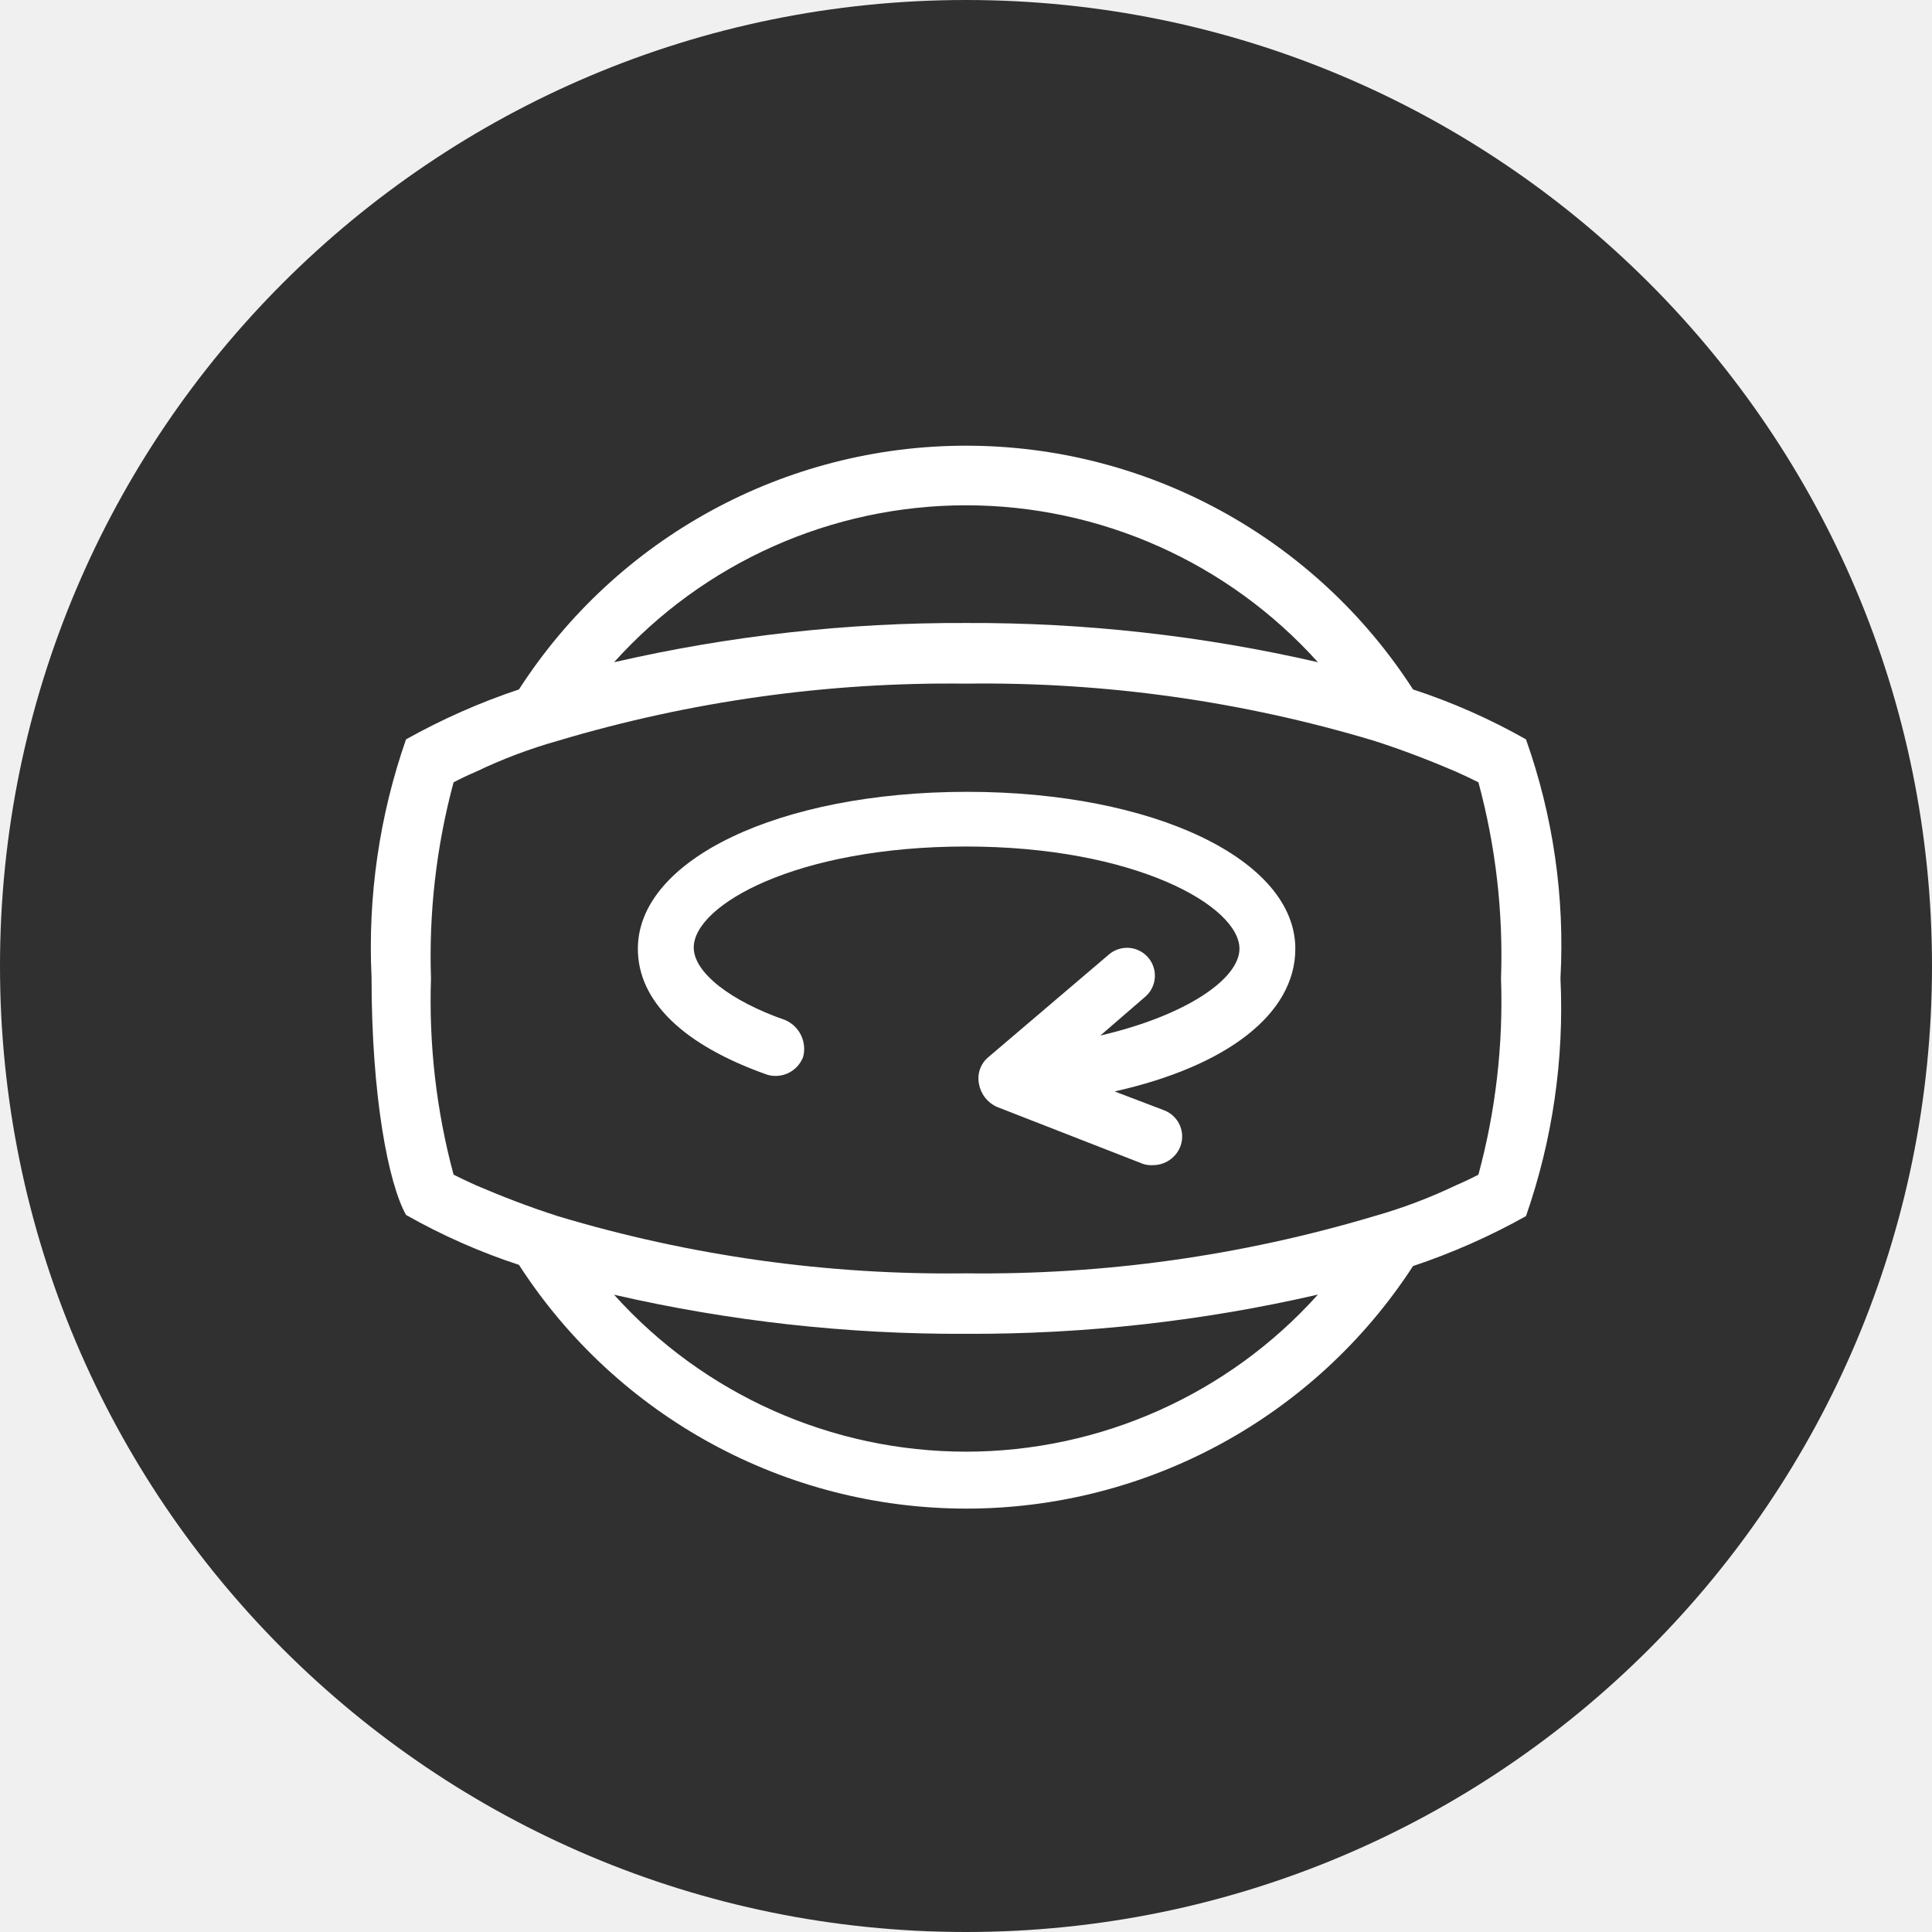
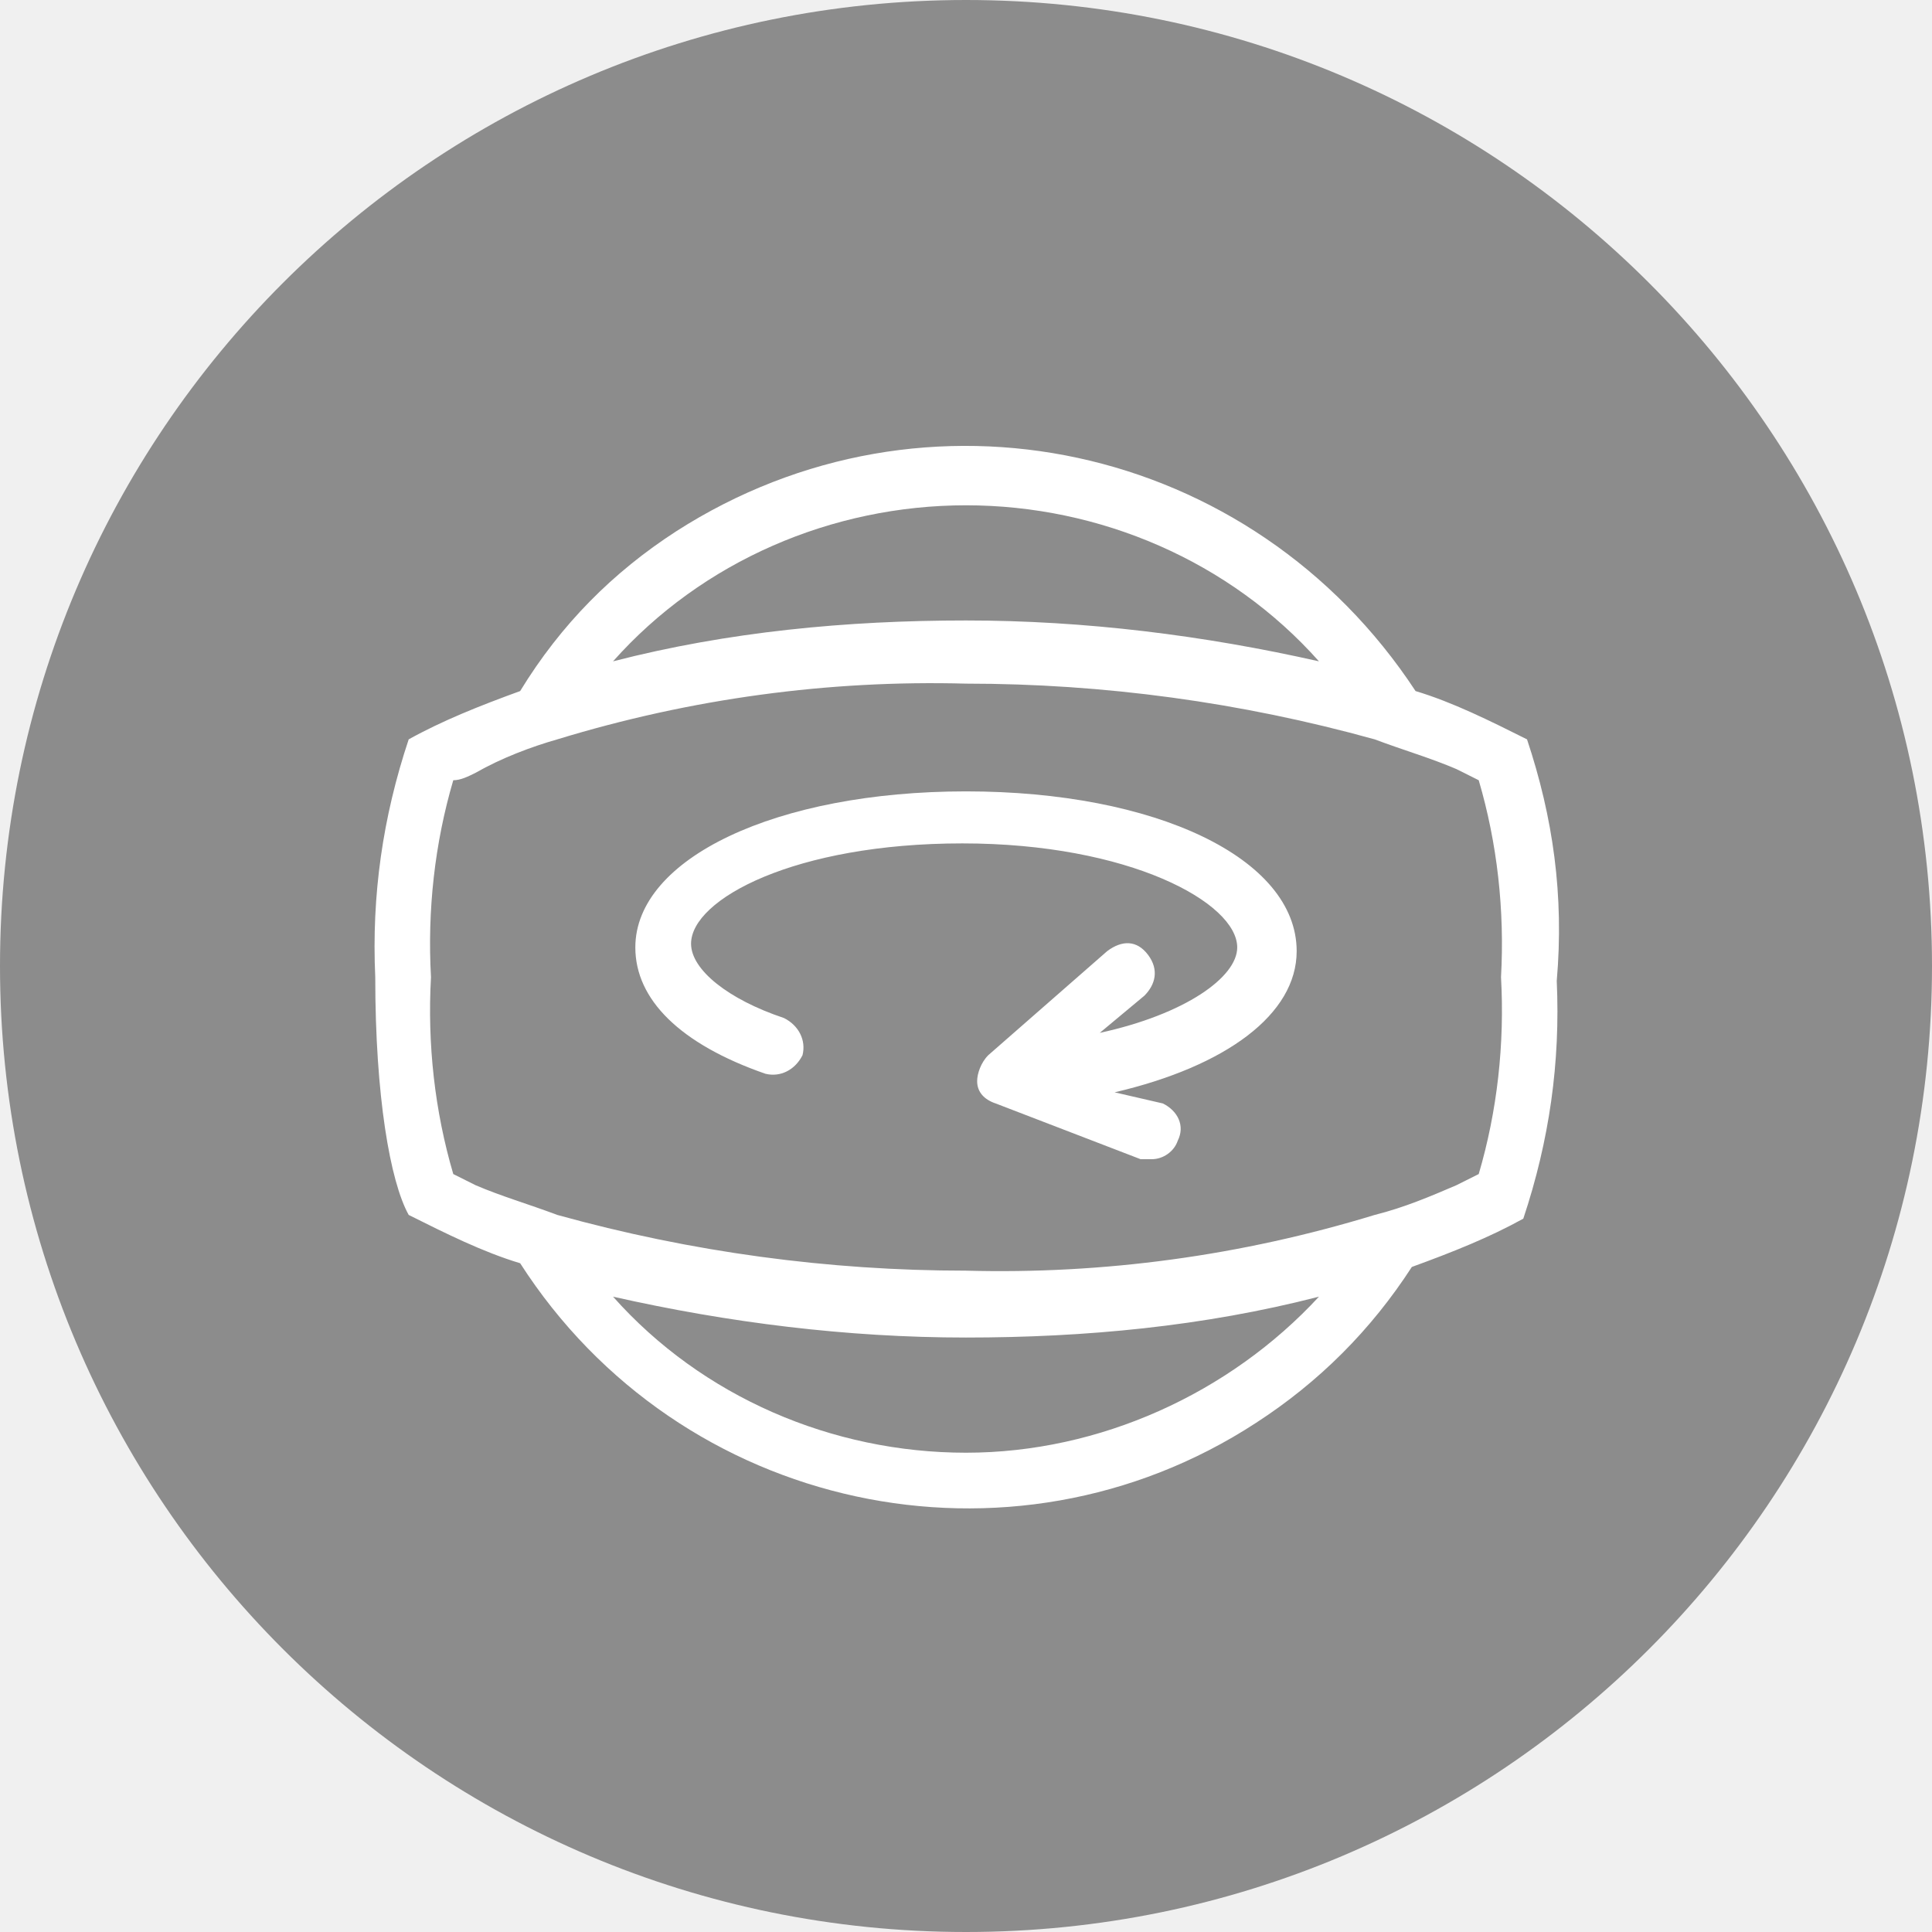
- <svg xmlns="http://www.w3.org/2000/svg" viewBox="0 0 52 52">
-   <defs>
-     <style>
-       .cls-1 {
-         opacity: 0.8;
-       }
- 
-       .cls-2, .cls-3 {
-         fill: #fff;
-       }
- 
-       .cls-3 {
-         fill-rule: evenodd;
-       }
-     </style>
-   </defs>
-   <g id="_360_slide_OFF_Click" data-name="360 slide OFF Click" transform="translate(-86 -80)">
-     <circle id="Ellipse_9" data-name="Ellipse 9" class="cls-1" cx="26" cy="26" r="26" transform="translate(86 80)" />
-     <g id="Group_49" data-name="Group 49" transform="translate(96 92)">
-       <path id="Path_44" data-name="Path 44" class="cls-2" d="M31.072,7.9a16.708,16.708,0,0,0-3.04-1.344,14.314,14.314,0,0,0-24.064,0A17.753,17.753,0,0,0,.928,7.9,16.987,16.987,0,0,0,0,14.3c0,3.2.448,5.536.928,6.4a16.708,16.708,0,0,0,3.04,1.344,14.333,14.333,0,0,0,24.064.032,17.753,17.753,0,0,0,3.04-1.344,16.987,16.987,0,0,0,.928-6.4A16.538,16.538,0,0,0,31.072,7.9ZM16,1.6a12.74,12.74,0,0,1,9.472,4.224A41.455,41.455,0,0,0,16,4.768,41.455,41.455,0,0,0,6.528,5.824,12.74,12.74,0,0,1,16,1.6Zm0,25.472a12.74,12.74,0,0,1-9.472-4.224A41.455,41.455,0,0,0,16,23.9a41.455,41.455,0,0,0,9.472-1.056A12.74,12.74,0,0,1,16,27.072Zm13.792-7.456c-.192.1-.384.192-.608.288a13.765,13.765,0,0,1-2.208.832A36.8,36.8,0,0,1,16,22.272,36.5,36.5,0,0,1,5.024,20.736c-.8-.256-1.536-.544-2.208-.832-.224-.1-.416-.192-.608-.288a18.017,18.017,0,0,1-.608-5.28,18.017,18.017,0,0,1,.608-5.28c.192-.1.384-.192.608-.288a13.765,13.765,0,0,1,2.208-.832A36.8,36.8,0,0,1,16,6.4,36.5,36.5,0,0,1,26.976,7.936c.8.256,1.536.544,2.208.832.224.1.416.192.608.288a17.836,17.836,0,0,1,.608,5.28A17.836,17.836,0,0,1,29.792,19.616Z" />
-       <path id="Path_45" data-name="Path 45" class="cls-3" d="M31.264,29.1c-5.056,0-8.864,1.824-8.864,4.224,0,1.408,1.216,2.592,3.488,3.392a.792.792,0,0,0,.96-.48.845.845,0,0,0-.48-.992c-1.472-.512-2.464-1.28-2.464-1.952,0-1.152,2.784-2.72,7.328-2.72s7.36,1.6,7.36,2.752c0,.8-1.408,1.792-3.744,2.336l1.184-1.024a.75.75,0,1,0-.96-1.152L31.84,36.236a.74.74,0,0,0-.256.736.831.831,0,0,0,.48.608L36,39.116a.7.7,0,0,0,.256.032.79.79,0,0,0,.736-.48.755.755,0,0,0-.416-.992l-1.344-.512c3.008-.672,4.864-2.08,4.864-3.84,0-2.4-3.808-4.224-8.832-4.224" transform="translate(-15.232 -19.788)" />
+ <svg xmlns="http://www.w3.org/2000/svg" version="1.1" id="Layer_1" x="0px" y="0px" viewBox="0 0 52 52" style="enable-background:new 0 0 52 52;" xml:space="preserve">
+   <style type="text/css">
+ 	.st0{fill:#8C8C8C;}
+ 	.st1{fill:#FFFFFF;}
+ 	.st2{fill-rule:evenodd;clip-rule:evenodd;fill:#FFFFFF;}
+ </style>
+   <g id="_360_slide_OFF_Click" transform="translate(-86 -80)">
+     <circle id="Ellipse_9" class="st0" cx="112" cy="106" r="26" />
+     <g id="Group_49" transform="translate(96 92)">
+       <path id="Path_44" class="st1" d="M31.1,7.9c-1-0.5-2-1-3-1.3C23.7-0.1,14.9-2,8.2,2.3C6.5,3.4,5.1,4.8,4,6.6    c-1.1,0.4-2.1,0.8-3,1.3c-0.7,2.1-1,4.2-0.9,6.4c0,3.2,0.4,5.5,0.9,6.4c1,0.5,2,1,3,1.3c4.3,6.7,13.2,8.6,19.8,4.3    c1.7-1.1,3.1-2.5,4.2-4.2c1.1-0.4,2.1-0.8,3-1.3c0.7-2.1,1-4.2,0.9-6.4C32.1,12.1,31.8,10,31.1,7.9z M16,1.6    c3.6,0,7.1,1.5,9.5,4.2c-3.1-0.7-6.3-1.1-9.5-1.1c-3.2,0-6.4,0.3-9.5,1.1C8.9,3.1,12.4,1.6,16,1.6z M16,27.1    c-3.6,0-7.1-1.5-9.5-4.2c3.1,0.7,6.3,1.1,9.5,1.1c3.2,0,6.4-0.3,9.5-1.1C23.1,25.5,19.6,27.1,16,27.1z M29.8,19.6    c-0.2,0.1-0.4,0.2-0.6,0.3c-0.7,0.3-1.4,0.6-2.2,0.8c-3.6,1.1-7.3,1.6-11,1.5c-3.7,0-7.4-0.5-11-1.5c-0.8-0.3-1.5-0.5-2.2-0.8    c-0.2-0.1-0.4-0.2-0.6-0.3c-0.5-1.7-0.7-3.5-0.6-5.3c-0.1-1.8,0.1-3.6,0.6-5.3C2.4,9,2.6,8.9,2.8,8.8C3.5,8.4,4.3,8.1,5,7.9    c3.6-1.1,7.3-1.6,11-1.5c3.7,0,7.4,0.5,11,1.5c0.8,0.3,1.5,0.5,2.2,0.8c0.2,0.1,0.4,0.2,0.6,0.3c0.5,1.7,0.7,3.5,0.6,5.3    C30.5,16.1,30.3,17.9,29.8,19.6z" />
+       <path id="Path_45" class="st2" d="M16,9.3c-5.1,0-8.9,1.8-8.9,4.2c0,1.4,1.2,2.6,3.5,3.4c0.4,0.1,0.8-0.1,1-0.5    c0.1-0.4-0.1-0.8-0.5-1c-1.5-0.5-2.5-1.3-2.5-2c0-1.2,2.8-2.7,7.3-2.7s7.4,1.6,7.4,2.8c0,0.8-1.4,1.8-3.7,2.3l1.2-1    c0.3-0.3,0.4-0.7,0.1-1.1s-0.7-0.4-1.1-0.1c0,0,0,0,0,0l-3.2,2.8c-0.2,0.2-0.3,0.5-0.3,0.7c0,0.3,0.2,0.5,0.5,0.6l3.9,1.5    c0.1,0,0.2,0,0.3,0c0.3,0,0.6-0.2,0.7-0.5c0.2-0.4,0-0.8-0.4-1c0,0,0,0,0,0L20,17.4c3-0.7,4.9-2.1,4.9-3.8    C24.9,11.1,21.1,9.3,16,9.3" />
    </g>
  </g>
</svg>
